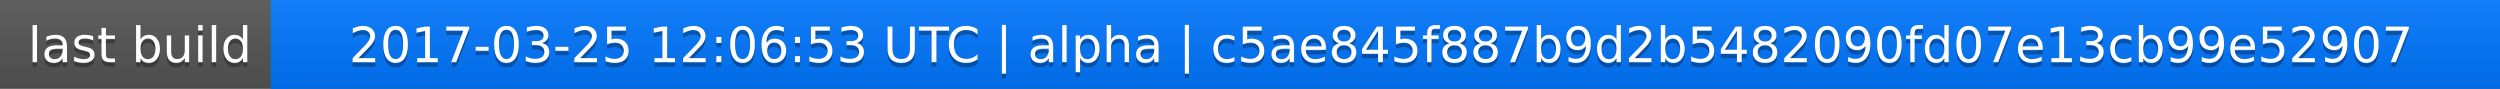
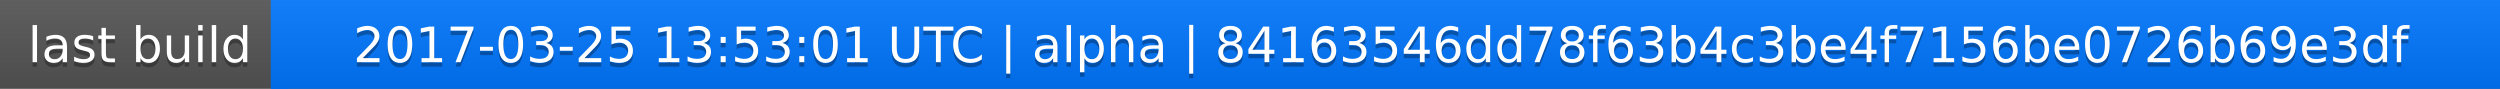
<svg xmlns="http://www.w3.org/2000/svg" width="563" height="20">
  <linearGradient id="a" x2="0" y2="100%">
    <stop offset="0" stop-color="#bbb" stop-opacity=".1" />
    <stop offset="1" stop-opacity=".1" />
  </linearGradient>
  <rect rx="0" width="563" height="20" fill="#555" />
  <rect rx="0" x="61" width="502" height="20" fill="#07f" />
  <path fill="#07f" d="M61 0h4v20h-4z" />
  <rect rx="0" width="563" height="20" fill="url(#a)" />
  <g fill="#fff" text-anchor="middle" font-family="DejaVu Sans,Verdana,Geneva,sans-serif" font-size="11">
    <text x="31.5" y="15" fill="#010101" fill-opacity=".3">last build</text>
    <text x="31.5" y="14">last build</text>
-     <text x="311" y="15" fill="#010101" fill-opacity=".3">2017-03-25 12:06:53 UTC | alpha | c5ae845f887b9d2b5482090fd07e13cb99e52907</text>
-     <text x="311" y="14">2017-03-25 12:06:53 UTC | alpha | c5ae845f887b9d2b5482090fd07e13cb99e52907</text>
+     <text x="311" y="15" fill="#010101" fill-opacity=".3">2017-03-25 13:53:01 UTC | alpha | 84163546dd78f63b4c3be4f7156be0726b69e3df</text>
+     <text x="311" y="14">2017-03-25 13:53:01 UTC | alpha | 84163546dd78f63b4c3be4f7156be0726b69e3df</text>
  </g>
</svg>
